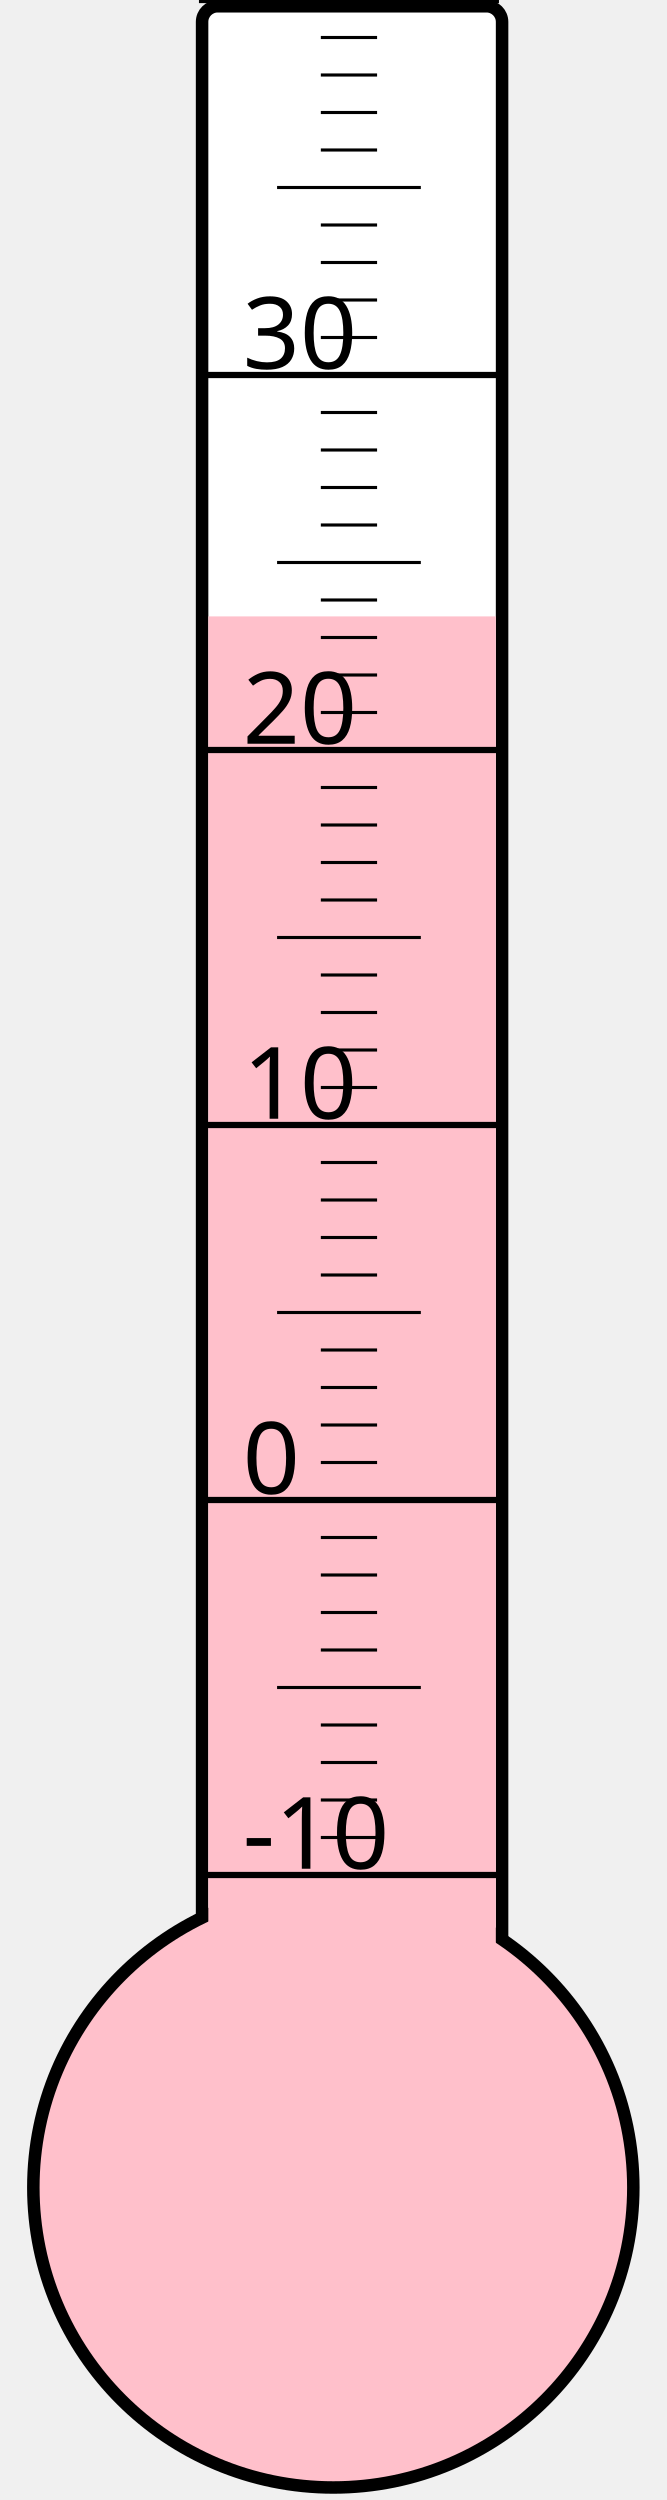
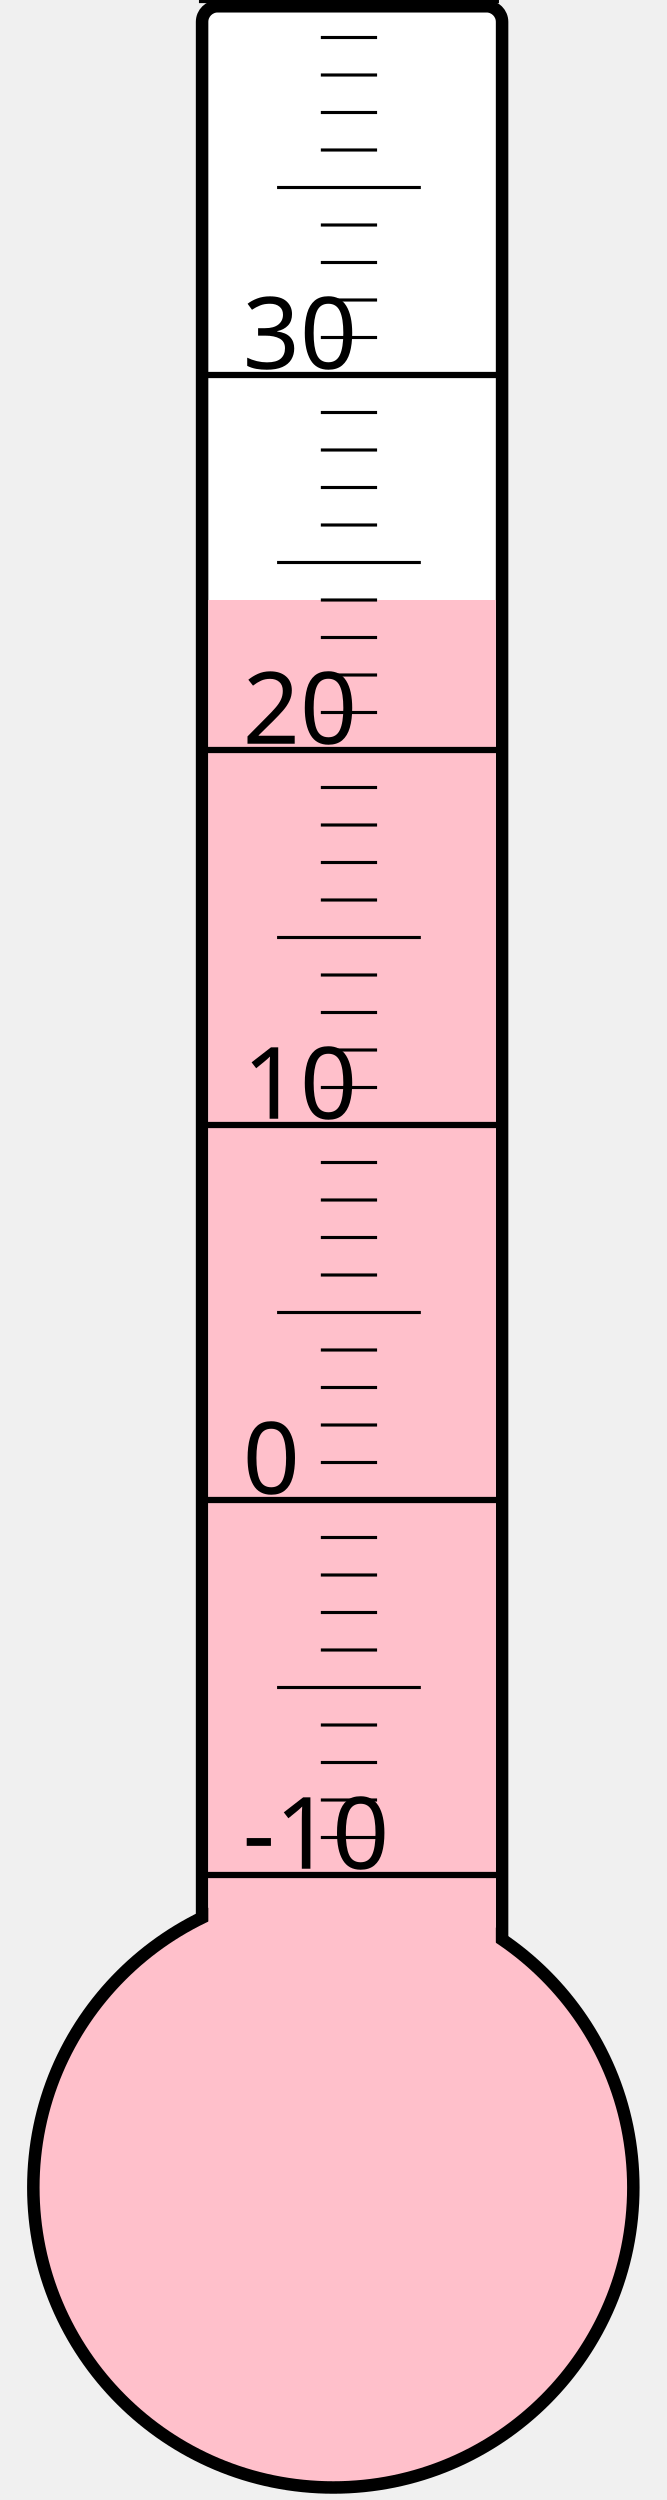
<svg xmlns="http://www.w3.org/2000/svg" width="40px" height="150px" viewBox="0 0 200 800">
  <rect width="200" height="800" x="0" y="0" style="fill: #ffffeb; fill-opacity: 0;" />
  <rect width="96" height="680" x="58" y="2" rx="5" ry="5" style="fill: white; fill-opacity: 1; stroke: black; stroke-width: 4;" />
  <circle cx="100" cy="700" r="96" style="fill: pink; stroke: black; stroke-width: 4;" />
-   <rect width="92" height="502.75" x="60" y="197.25" style="fill: pink; fill-opacity: 1; stroke-width: 0;" />
+   <rect width="92" height="508.0" x="60" y="192.0" style="fill: pink; fill-opacity: 1; stroke-width: 0;" />
  <text x="71" y="598" style="font-family: sans-serif; font-size: 24pt;">-10</text>
  <text x="71" y="478" style="font-family: sans-serif; font-size: 24pt;">0</text>
  <text x="71" y="358" style="font-family: sans-serif; font-size: 24pt;">10</text>
  <text x="71" y="238" style="font-family: sans-serif; font-size: 24pt;">20</text>
  <text x="71" y="118" style="font-family: sans-serif; font-size: 24pt;">30</text>
  <g style="stroke: black;">
    <line x1="57" y1="600" x2="153" y2="600" style="stroke-width: 2;" />
    <line x1="96" y1="588" x2="114" y2="588" style="stroke-width: 1;" />
    <line x1="96" y1="576" x2="114" y2="576" style="stroke-width: 1;" />
    <line x1="96" y1="564" x2="114" y2="564" style="stroke-width: 1;" />
    <line x1="96" y1="552" x2="114" y2="552" style="stroke-width: 1;" />
    <line x1="82" y1="540" x2="128" y2="540" style="stroke-width: 1;" />
    <line x1="96" y1="528" x2="114" y2="528" style="stroke-width: 1;" />
    <line x1="96" y1="516" x2="114" y2="516" style="stroke-width: 1;" />
    <line x1="96" y1="504" x2="114" y2="504" style="stroke-width: 1;" />
    <line x1="96" y1="492" x2="114" y2="492" style="stroke-width: 1;" />
    <line x1="57" y1="480" x2="153" y2="480" style="stroke-width: 2;" />
    <line x1="96" y1="468" x2="114" y2="468" style="stroke-width: 1;" />
    <line x1="96" y1="456" x2="114" y2="456" style="stroke-width: 1;" />
    <line x1="96" y1="444" x2="114" y2="444" style="stroke-width: 1;" />
    <line x1="96" y1="432" x2="114" y2="432" style="stroke-width: 1;" />
    <line x1="82" y1="420" x2="128" y2="420" style="stroke-width: 1;" />
    <line x1="96" y1="408" x2="114" y2="408" style="stroke-width: 1;" />
    <line x1="96" y1="396" x2="114" y2="396" style="stroke-width: 1;" />
    <line x1="96" y1="384" x2="114" y2="384" style="stroke-width: 1;" />
    <line x1="96" y1="372" x2="114" y2="372" style="stroke-width: 1;" />
    <line x1="57" y1="360" x2="153" y2="360" style="stroke-width: 2;" />
    <line x1="96" y1="348" x2="114" y2="348" style="stroke-width: 1;" />
    <line x1="96" y1="336" x2="114" y2="336" style="stroke-width: 1;" />
    <line x1="96" y1="324" x2="114" y2="324" style="stroke-width: 1;" />
    <line x1="96" y1="312" x2="114" y2="312" style="stroke-width: 1;" />
    <line x1="82" y1="300" x2="128" y2="300" style="stroke-width: 1;" />
    <line x1="96" y1="288" x2="114" y2="288" style="stroke-width: 1;" />
    <line x1="96" y1="276" x2="114" y2="276" style="stroke-width: 1;" />
    <line x1="96" y1="264" x2="114" y2="264" style="stroke-width: 1;" />
    <line x1="96" y1="252" x2="114" y2="252" style="stroke-width: 1;" />
    <line x1="57" y1="240" x2="153" y2="240" style="stroke-width: 2;" />
    <line x1="96" y1="228" x2="114" y2="228" style="stroke-width: 1;" />
    <line x1="96" y1="216" x2="114" y2="216" style="stroke-width: 1;" />
    <line x1="96" y1="204" x2="114" y2="204" style="stroke-width: 1;" />
    <line x1="96" y1="192" x2="114" y2="192" style="stroke-width: 1;" />
    <line x1="82" y1="180" x2="128" y2="180" style="stroke-width: 1;" />
    <line x1="96" y1="168" x2="114" y2="168" style="stroke-width: 1;" />
    <line x1="96" y1="156" x2="114" y2="156" style="stroke-width: 1;" />
    <line x1="96" y1="144" x2="114" y2="144" style="stroke-width: 1;" />
    <line x1="96" y1="132" x2="114" y2="132" style="stroke-width: 1;" />
    <line x1="57" y1="120" x2="153" y2="120" style="stroke-width: 2;" />
    <line x1="96" y1="108" x2="114" y2="108" style="stroke-width: 1;" />
    <line x1="96" y1="96" x2="114" y2="96" style="stroke-width: 1;" />
    <line x1="96" y1="84" x2="114" y2="84" style="stroke-width: 1;" />
    <line x1="96" y1="72" x2="114" y2="72" style="stroke-width: 1;" />
    <line x1="82" y1="60" x2="128" y2="60" style="stroke-width: 1;" />
    <line x1="96" y1="48" x2="114" y2="48" style="stroke-width: 1;" />
    <line x1="96" y1="36" x2="114" y2="36" style="stroke-width: 1;" />
    <line x1="96" y1="24" x2="114" y2="24" style="stroke-width: 1;" />
    <line x1="96" y1="12" x2="114" y2="12" style="stroke-width: 1;" />
    <line x1="57" y1="0" x2="153" y2="0" style="stroke-width: 2;" />
  </g>
</svg>
